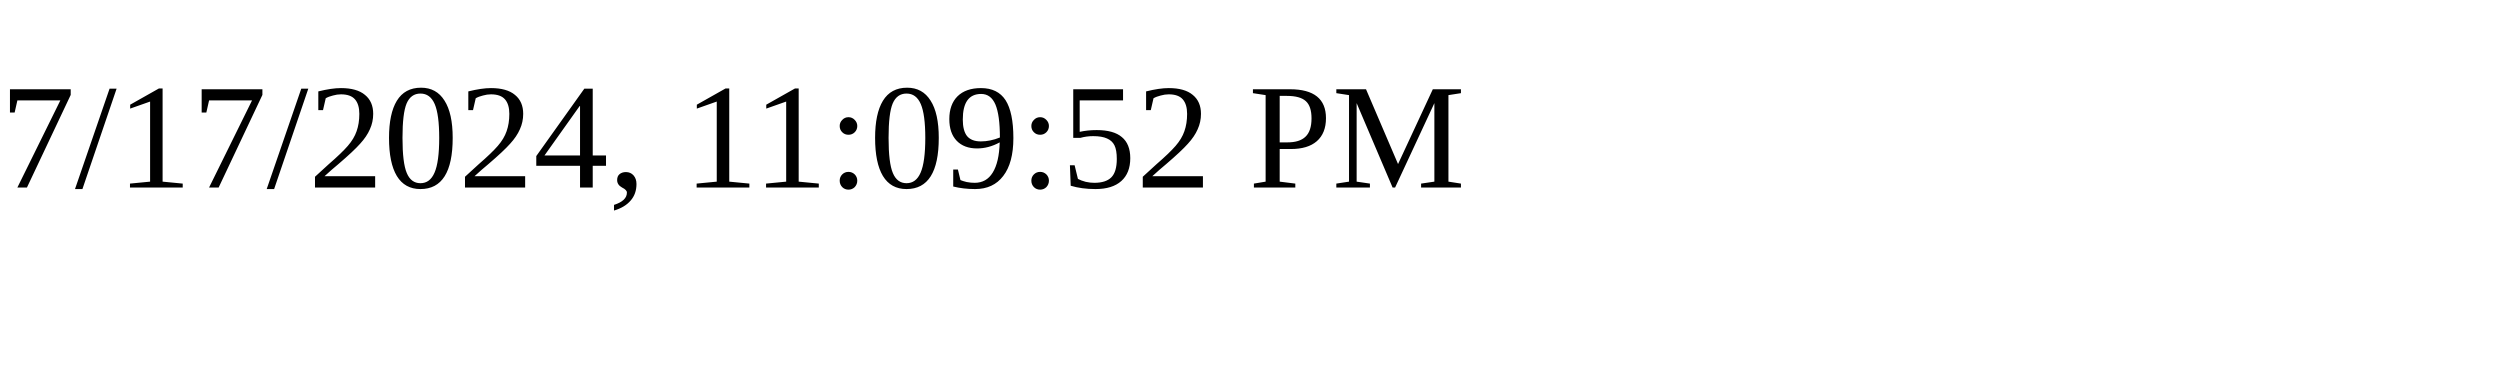
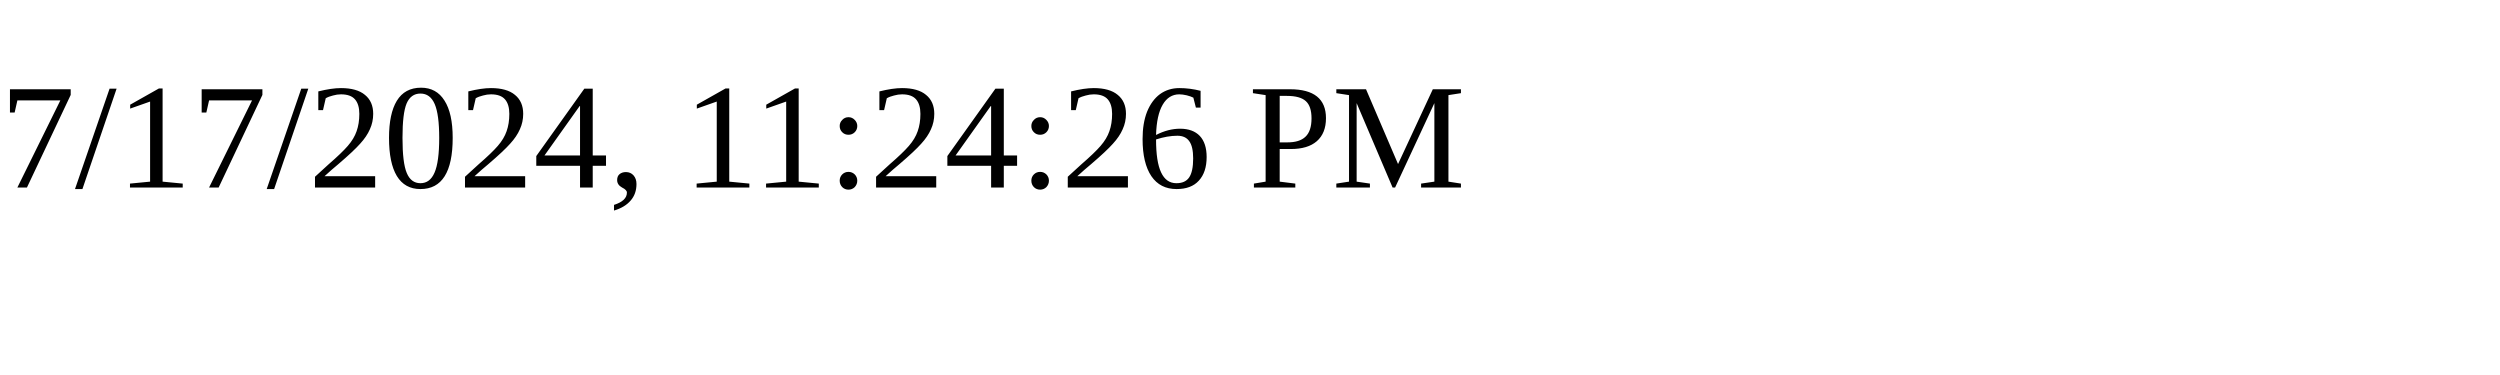
<svg xmlns="http://www.w3.org/2000/svg" height="30" width="200">
-   <text x="0" y="15">7/17/2024, 11:09:52 PM</text>
+   <text x="0" y="15">7/17/2024, 11:24:26 PM</text>
</svg>
